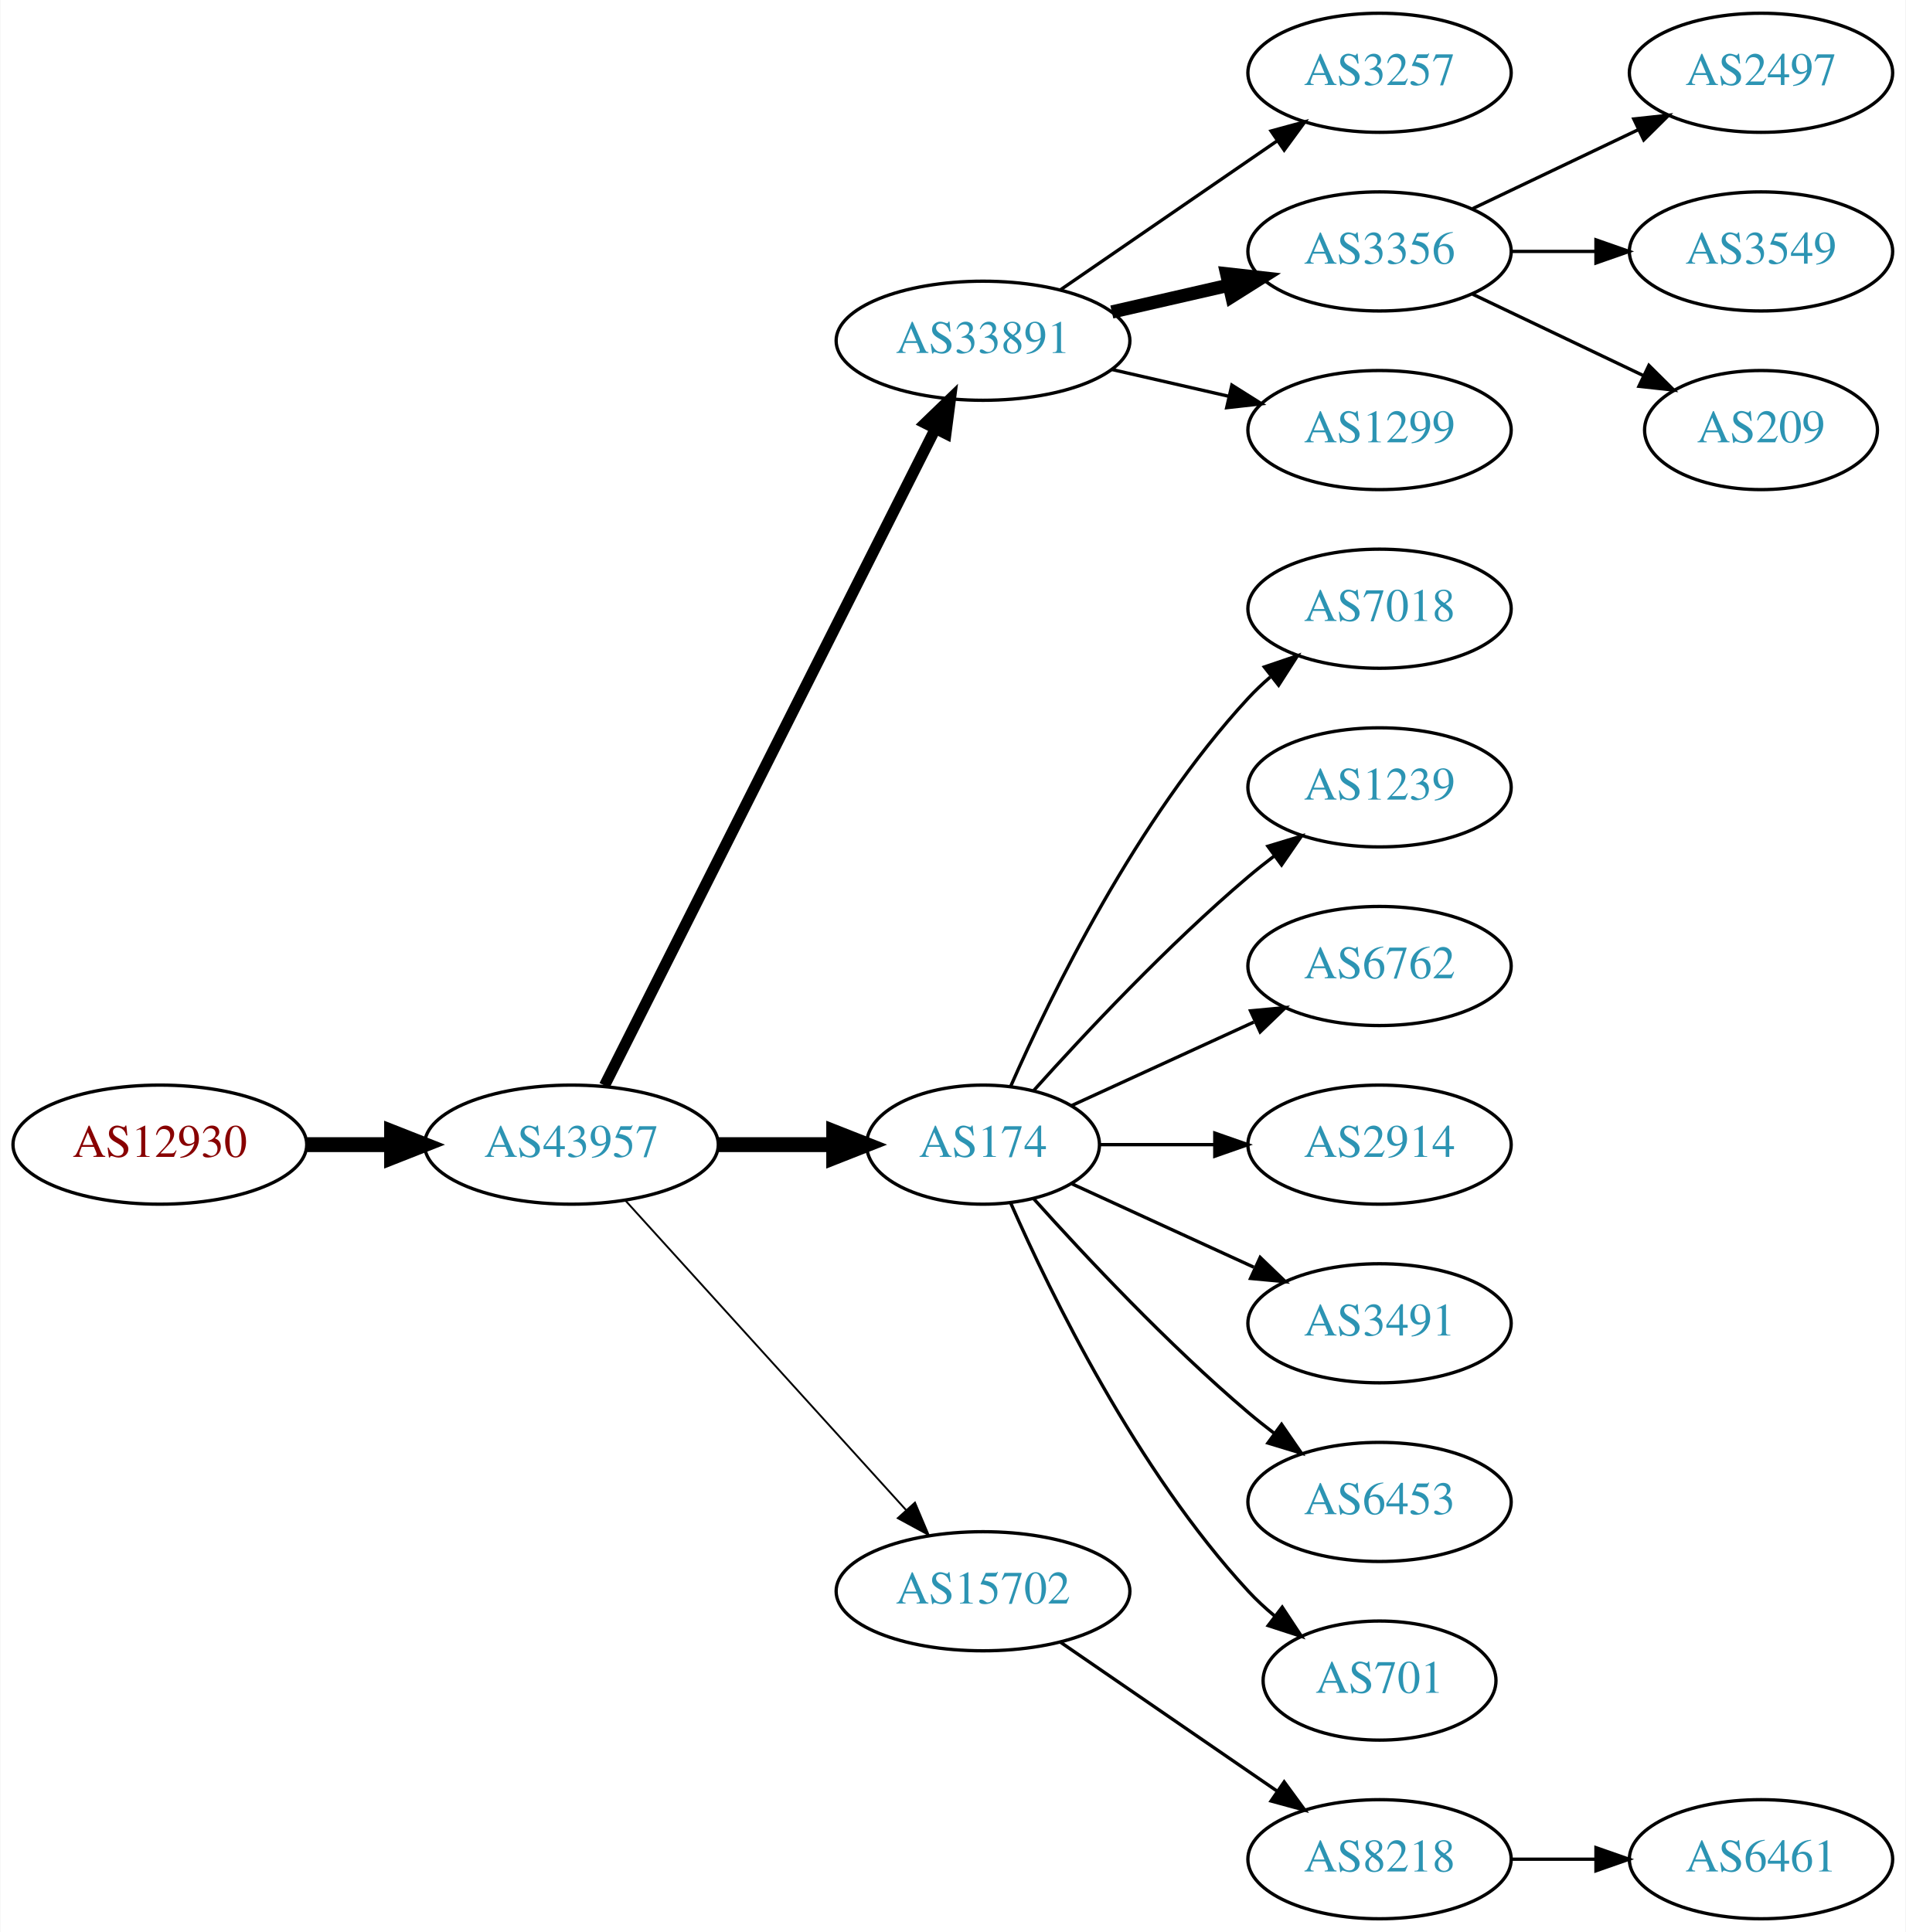
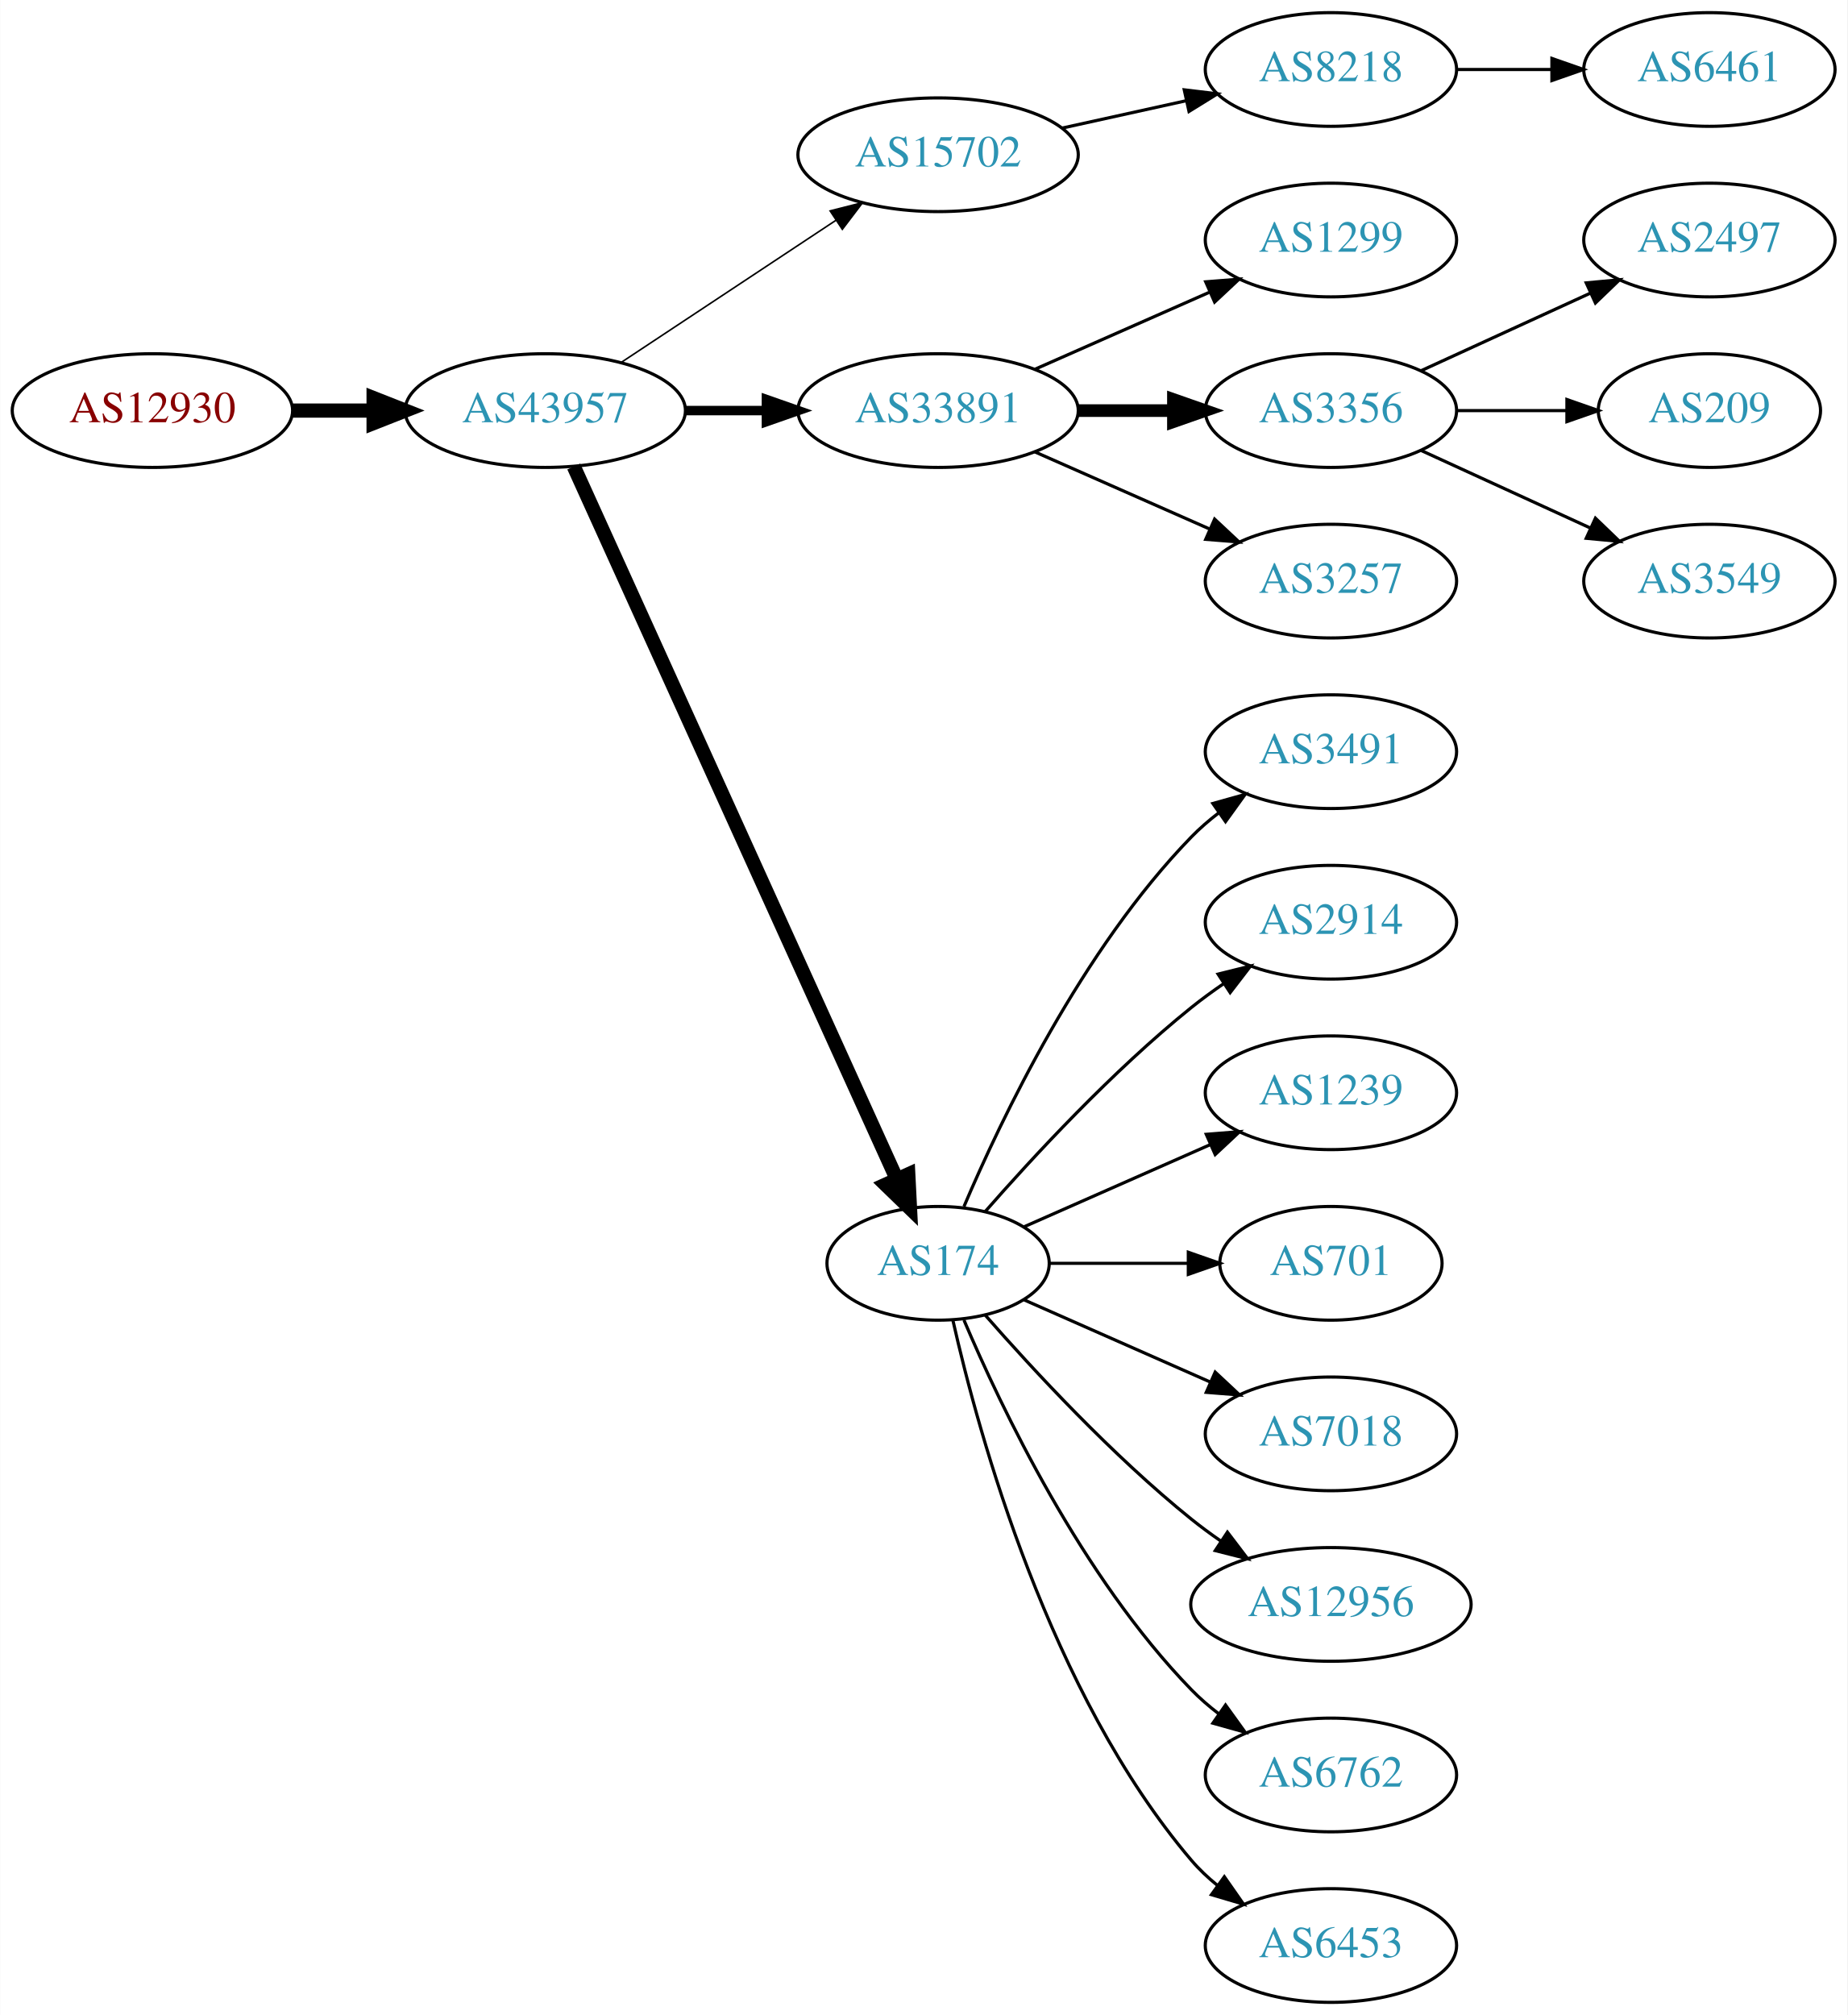
- <svg xmlns="http://www.w3.org/2000/svg" xmlns:xlink="http://www.w3.org/1999/xlink" width="576pt" height="584pt" viewBox="0.00 0.00 575.76 584.00">
-   <g id="graph0" class="graph" transform="scale(1 1) rotate(0) translate(4 580)">
-     <polygon fill="white" stroke="none" points="-4,4 -4,-580 571.762,-580 571.762,4 -4,4" />
+ <svg xmlns="http://www.w3.org/2000/svg" xmlns:xlink="http://www.w3.org/1999/xlink" width="585pt" height="638pt" viewBox="0.00 0.00 584.86 638.00">
+   <g id="graph0" class="graph" transform="scale(1 1) rotate(0) translate(4 634)">
+     <polygon fill="white" stroke="none" points="-4,4 -4,-634 580.862,-634 580.862,4 -4,4" />
    <g id="node1" class="node">
      <g id="a_node1">
        <a xlink:href="/asn/12930" xlink:title="AS12930 ~ card complete Service Bank AG [AT]">
-           <ellipse fill="#ffffff" stroke="black" cx="44.196" cy="-234" rx="44.393" ry="18" />
-           <text text-anchor="middle" x="44.196" y="-230.3" font-family="Times,serif" font-size="14.00" fill="#880000">AS12930</text>
+           <ellipse fill="#ffffff" stroke="black" cx="44.196" cy="-504" rx="44.393" ry="18" />
+           <text text-anchor="middle" x="44.196" y="-500.3" font-family="Times,serif" font-size="14.00" fill="#880000">AS12930</text>
        </a>
      </g>
    </g>
    <g id="node2" class="node">
      <g id="a_node2">
        <a xlink:href="/asn/43957" xlink:title="AS43957 ~ WNT Telecommunication GmbH [AT]">
-           <ellipse fill="#ffffff" stroke="black" cx="168.588" cy="-234" rx="44.393" ry="18" />
-           <text text-anchor="middle" x="168.588" y="-230.3" font-family="Times,serif" font-size="14.00" fill="#2c94b3">AS43957</text>
+           <ellipse fill="#ffffff" stroke="black" cx="168.588" cy="-504" rx="44.393" ry="18" />
+           <text text-anchor="middle" x="168.588" y="-500.3" font-family="Times,serif" font-size="14.00" fill="#2c94b3">AS43957</text>
        </a>
      </g>
    </g>
    <g id="edge1" class="edge">
-       <path fill="none" stroke="black" stroke-width="4.5" d="M88.692,-234C96.898,-234 105.569,-234 114.041,-234" />
-       <polygon fill="black" stroke="black" stroke-width="4.5" points="114.233,-237.938 124.233,-234 114.233,-230.063 114.233,-237.938" />
+       <path fill="none" stroke="black" stroke-width="4.5" d="M88.692,-504C96.898,-504 105.569,-504 114.041,-504" />
+       <polygon fill="black" stroke="black" stroke-width="4.5" points="114.233,-507.938 124.233,-504 114.233,-500.063 114.233,-507.938" />
    </g>
    <g id="node3" class="node">
      <g id="a_node3">
-         <a xlink:href="/asn/33891" xlink:title="AS33891 ~ CORE-BACKBONE GMBH GLOBAL NETWORK [DE]">
-           <ellipse fill="#ffffff" stroke="black" cx="292.98" cy="-477" rx="44.393" ry="18" />
-           <text text-anchor="middle" x="292.98" y="-473.3" font-family="Times,serif" font-size="14.00" fill="#2c94b3">AS33891</text>
+         <a xlink:href="/asn/15702" xlink:title="AS15702 ~ Onstage Online GmbH [AT]">
+           <ellipse fill="#ffffff" stroke="black" cx="292.98" cy="-585" rx="44.393" ry="18" />
+           <text text-anchor="middle" x="292.98" y="-581.3" font-family="Times,serif" font-size="14.00" fill="#2c94b3">AS15702</text>
        </a>
      </g>
    </g>
    <g id="edge2" class="edge">
-       <path fill="none" stroke="black" stroke-width="3.375" d="M178.588,-251.868C199.859,-294.101 253.335,-400.272 278.496,-450.227" />
-       <polygon fill="black" stroke="black" stroke-width="3.375" points="275.508,-452.076 283.132,-459.433 281.76,-448.928 275.508,-452.076" />
+       <path fill="none" stroke="black" stroke-width="0.5" d="M192.609,-519.235C211.841,-531.963 239.449,-550.234 260.686,-564.289" />
+       <polygon fill="black" stroke="black" stroke-width="0.5" points="258.792,-567.233 269.063,-569.833 262.655,-561.395 258.792,-567.233" />
    </g>
    <g id="node4" class="node">
      <g id="a_node4">
+         <a xlink:href="/asn/33891" xlink:title="AS33891 ~ CORE-BACKBONE GMBH GLOBAL NETWORK [DE]">
+           <ellipse fill="#ffffff" stroke="black" cx="292.98" cy="-504" rx="44.393" ry="18" />
+           <text text-anchor="middle" x="292.98" y="-500.3" font-family="Times,serif" font-size="14.00" fill="#2c94b3">AS33891</text>
+         </a>
+       </g>
+     </g>
+     <g id="edge3" class="edge">
+       <path fill="none" stroke="black" stroke-width="3" d="M213.084,-504C221.29,-504 229.961,-504 238.434,-504" />
+       <polygon fill="black" stroke="black" stroke-width="3" points="238.625,-507.5 248.625,-504 238.625,-500.5 238.625,-507.5" />
+     </g>
+     <g id="node5" class="node">
+       <g id="a_node5">
        <a xlink:href="/asn/174" xlink:title="AS174 ~ Cogent Communications [US]">
          <ellipse fill="#ffffff" stroke="black" cx="292.98" cy="-234" rx="35.194" ry="18" />
          <text text-anchor="middle" x="292.98" y="-230.3" font-family="Times,serif" font-size="14.00" fill="#2c94b3">AS174</text>
        </a>
      </g>
    </g>
-     <g id="edge3" class="edge">
-       <path fill="none" stroke="black" stroke-width="4.5" d="M213.084,-234C224.341,-234 236.473,-234 247.767,-234" />
-       <polygon fill="black" stroke="black" stroke-width="4.5" points="247.854,-237.938 257.854,-234 247.854,-230.063 247.854,-237.938" />
-     </g>
-     <g id="node5" class="node">
-       <g id="a_node5">
-         <a xlink:href="/asn/15702" xlink:title="AS15702 ~ Onstage Online GmbH [AT]">
-           <ellipse fill="#ffffff" stroke="black" cx="292.98" cy="-99" rx="44.393" ry="18" />
-           <text text-anchor="middle" x="292.98" y="-95.3" font-family="Times,serif" font-size="14.00" fill="#2c94b3">AS15702</text>
-         </a>
-       </g>
-     </g>
    <g id="edge4" class="edge">
-       <path fill="none" stroke="black" stroke-width="0.562" d="M184.842,-217.175C206.188,-193.63 245.11,-150.698 269.702,-123.574" />
-       <polygon fill="black" stroke="black" stroke-width="0.562" points="272.411,-125.796 276.535,-116.037 267.225,-121.095 272.411,-125.796" />
+       <path fill="none" stroke="black" stroke-width="4.5" d="M177.619,-486.285C198.546,-440.118 254.859,-315.892 279.803,-260.865" />
+       <polygon fill="black" stroke="black" stroke-width="4.5" points="283.537,-262.163 284.079,-251.43 276.364,-258.912 283.537,-262.163" />
    </g>
    <g id="node6" class="node">
      <g id="a_node6">
-         <a xlink:href="/asn/3257" xlink:title="AS3257 ~ GTT [DE]">
-           <ellipse fill="#ffffff" stroke="black" cx="412.823" cy="-558" rx="39.794" ry="18" />
-           <text text-anchor="middle" x="412.823" y="-554.3" font-family="Times,serif" font-size="14.00" fill="#2c94b3">AS3257</text>
+         <a xlink:href="/asn/8218" xlink:title="AS8218 ~ legacy Neotelecoms [FR]">
+           <ellipse fill="#ffffff" stroke="black" cx="417.373" cy="-612" rx="39.794" ry="18" />
+           <text text-anchor="middle" x="417.373" y="-608.3" font-family="Times,serif" font-size="14.00" fill="#2c94b3">AS8218</text>
        </a>
      </g>
    </g>
    <g id="edge5" class="edge">
-       <path fill="none" stroke="black" d="M316.423,-492.426C335.004,-505.198 361.565,-523.455 381.945,-537.463" />
-       <polygon fill="black" stroke="black" points="380.036,-540.398 390.259,-543.178 384.001,-534.629 380.036,-540.398" />
-     </g>
-     <g id="node7" class="node">
-       <g id="a_node7">
-         <a xlink:href="/asn/3356" xlink:title="AS3356 ~ Level 3 Parent, LLC [US]">
-           <ellipse fill="#ffffff" stroke="black" cx="412.823" cy="-504" rx="39.794" ry="18" />
-           <text text-anchor="middle" x="412.823" y="-500.3" font-family="Times,serif" font-size="14.00" fill="#2c94b3">AS3356</text>
-         </a>
-       </g>
-     </g>
-     <g id="edge6" class="edge">
-       <path fill="none" stroke="black" stroke-width="4" d="M331.915,-485.692C343.156,-488.267 355.568,-491.111 367.192,-493.774" />
-       <polygon fill="black" stroke="black" stroke-width="4" points="366.624,-497.235 377.153,-496.057 368.188,-490.412 366.624,-497.235" />
+       <path fill="none" stroke="black" d="M332.37,-593.469C344.761,-596.202 358.608,-599.257 371.429,-602.085" />
+       <polygon fill="black" stroke="black" points="370.924,-605.558 381.443,-604.295 372.432,-598.722 370.924,-605.558" />
    </g>
    <g id="node8" class="node">
      <g id="a_node8">
        <a xlink:href="/asn/1299" xlink:title="AS1299 ~ Telia Carrier [EU]">
-           <ellipse fill="#ffffff" stroke="black" cx="412.823" cy="-450" rx="39.794" ry="18" />
-           <text text-anchor="middle" x="412.823" y="-446.3" font-family="Times,serif" font-size="14.00" fill="#2c94b3">AS1299</text>
+           <ellipse fill="#ffffff" stroke="black" cx="417.373" cy="-558" rx="39.794" ry="18" />
+           <text text-anchor="middle" x="417.373" y="-554.3" font-family="Times,serif" font-size="14.00" fill="#2c94b3">AS1299</text>
        </a>
      </g>
    </g>
    <g id="edge7" class="edge">
-       <path fill="none" stroke="black" d="M331.915,-468.308C343.156,-465.733 355.568,-462.889 367.192,-460.226" />
-       <polygon fill="black" stroke="black" points="368.188,-463.588 377.153,-457.943 366.624,-456.765 368.188,-463.588" />
+       <path fill="none" stroke="black" d="M323.608,-517.072C340.203,-524.393 361.062,-533.597 378.795,-541.421" />
+       <polygon fill="black" stroke="black" points="377.717,-544.77 388.279,-545.605 380.543,-538.366 377.717,-544.77" />
+     </g>
+     <g id="node9" class="node">
+       <g id="a_node9">
+         <a xlink:href="/asn/3356" xlink:title="AS3356 ~ Level 3 Parent, LLC [US]">
+           <ellipse fill="#ffffff" stroke="black" cx="417.373" cy="-504" rx="39.794" ry="18" />
+           <text text-anchor="middle" x="417.373" y="-500.3" font-family="Times,serif" font-size="14.00" fill="#2c94b3">AS3356</text>
+         </a>
+       </g>
+     </g>
+     <g id="edge8" class="edge">
+       <path fill="none" stroke="black" stroke-width="4" d="M337.476,-504C347.165,-504 357.502,-504 367.394,-504" />
+       <polygon fill="black" stroke="black" stroke-width="4" points="367.497,-507.5 377.497,-504 367.497,-500.5 367.497,-507.5" />
+     </g>
+     <g id="node10" class="node">
+       <g id="a_node10">
+         <a xlink:href="/asn/3257" xlink:title="AS3257 ~ GTT [DE]">
+           <ellipse fill="#ffffff" stroke="black" cx="417.373" cy="-450" rx="39.794" ry="18" />
+           <text text-anchor="middle" x="417.373" y="-446.3" font-family="Times,serif" font-size="14.00" fill="#2c94b3">AS3257</text>
+         </a>
+       </g>
+     </g>
+     <g id="edge9" class="edge">
+       <path fill="none" stroke="black" d="M323.608,-490.928C340.203,-483.607 361.062,-474.403 378.795,-466.579" />
+       <polygon fill="black" stroke="black" points="380.543,-469.634 388.279,-462.395 377.717,-463.23 380.543,-469.634" />
+     </g>
+     <g id="node11" class="node">
+       <g id="a_node11">
+         <a xlink:href="/asn/3491" xlink:title="AS3491 ~ PCCW Global, Inc. [US]">
+           <ellipse fill="#ffffff" stroke="black" cx="417.373" cy="-396" rx="39.794" ry="18" />
+           <text text-anchor="middle" x="417.373" y="-392.3" font-family="Times,serif" font-size="14.00" fill="#2c94b3">AS3491</text>
+         </a>
+       </g>
+     </g>
+     <g id="edge10" class="edge">
+       <path fill="none" stroke="black" d="M301.171,-251.975C312.938,-279.682 338.512,-333.348 373.176,-369 375.797,-371.695 378.737,-374.239 381.82,-376.608" />
+       <polygon fill="black" stroke="black" points="379.986,-379.597 390.189,-382.455 383.995,-373.859 379.986,-379.597" />
+     </g>
+     <g id="node12" class="node">
+       <g id="a_node12">
+         <a xlink:href="/asn/2914" xlink:title="AS2914 ~ NTT America, Inc. [US]">
+           <ellipse fill="#ffffff" stroke="black" cx="417.373" cy="-342" rx="39.794" ry="18" />
+           <text text-anchor="middle" x="417.373" y="-338.3" font-family="Times,serif" font-size="14.00" fill="#2c94b3">AS2914</text>
+         </a>
+       </g>
+     </g>
+     <g id="edge11" class="edge">
+       <path fill="none" stroke="black" d="M307.854,-250.345C322.924,-267.559 348.202,-294.901 373.176,-315 376.432,-317.62 379.957,-320.192 383.542,-322.646" />
+       <polygon fill="black" stroke="black" points="381.629,-325.577 391.914,-328.121 385.46,-319.719 381.629,-325.577" />
+     </g>
+     <g id="node13" class="node">
+       <g id="a_node13">
+         <a xlink:href="/asn/1239" xlink:title="AS1239 ~ Sprint [US]">
+           <ellipse fill="#ffffff" stroke="black" cx="417.373" cy="-288" rx="39.794" ry="18" />
+           <text text-anchor="middle" x="417.373" y="-284.3" font-family="Times,serif" font-size="14.00" fill="#2c94b3">AS1239</text>
+         </a>
+       </g>
+     </g>
+     <g id="edge12" class="edge">
+       <path fill="none" stroke="black" d="M320.237,-245.584C337.422,-253.167 360.135,-263.188 379.17,-271.586" />
+       <polygon fill="black" stroke="black" points="377.896,-274.849 388.458,-275.684 380.721,-268.445 377.896,-274.849" />
    </g>
    <g id="node14" class="node">
      <g id="a_node14">
-         <a xlink:href="/asn/7018" xlink:title="AS7018 ~ AT&amp;T Services, Inc. [US]">
-           <ellipse fill="#ffffff" stroke="black" cx="412.823" cy="-396" rx="39.794" ry="18" />
-           <text text-anchor="middle" x="412.823" y="-392.3" font-family="Times,serif" font-size="14.00" fill="#2c94b3">AS7018</text>
+         <a xlink:href="/asn/701" xlink:title="AS701 ~ UUNET [US]">
+           <ellipse fill="#ffffff" stroke="black" cx="417.373" cy="-234" rx="35.194" ry="18" />
+           <text text-anchor="middle" x="417.373" y="-230.3" font-family="Times,serif" font-size="14.00" fill="#2c94b3">AS701</text>
        </a>
      </g>
    </g>
    <g id="edge13" class="edge">
-       <path fill="none" stroke="black" d="M301.396,-251.761C313.464,-279.183 339.436,-332.473 373.176,-369 375.207,-371.198 377.446,-373.319 379.792,-375.34" />
-       <polygon fill="black" stroke="black" points="378.004,-378.386 388.036,-381.794 382.319,-372.874 378.004,-378.386" />
+       <path fill="none" stroke="black" d="M328.399,-234C341.94,-234 357.66,-234 372.034,-234" />
+       <polygon fill="black" stroke="black" points="372.212,-237.5 382.212,-234 372.212,-230.5 372.212,-237.5" />
    </g>
    <g id="node15" class="node">
      <g id="a_node15">
-         <a xlink:href="/asn/1239" xlink:title="AS1239 ~ Sprint [US]">
-           <ellipse fill="#ffffff" stroke="black" cx="412.823" cy="-342" rx="39.794" ry="18" />
-           <text text-anchor="middle" x="412.823" y="-338.3" font-family="Times,serif" font-size="14.00" fill="#2c94b3">AS1239</text>
+         <a xlink:href="/asn/7018" xlink:title="AS7018 ~ AT&amp;T Services, Inc. [US]">
+           <ellipse fill="#ffffff" stroke="black" cx="417.373" cy="-180" rx="39.794" ry="18" />
+           <text text-anchor="middle" x="417.373" y="-176.3" font-family="Times,serif" font-size="14.00" fill="#2c94b3">AS7018</text>
        </a>
      </g>
    </g>
    <g id="edge14" class="edge">
-       <path fill="none" stroke="black" d="M308.342,-250.409C323.616,-267.432 348.875,-294.396 373.176,-315 375.674,-317.117 378.334,-319.232 381.045,-321.293" />
-       <polygon fill="black" stroke="black" points="379.082,-324.194 389.222,-327.266 383.212,-318.541 379.082,-324.194" />
+       <path fill="none" stroke="black" d="M320.237,-222.416C337.422,-214.833 360.135,-204.812 379.17,-196.414" />
+       <polygon fill="black" stroke="black" points="380.721,-199.555 388.458,-192.316 377.896,-193.151 380.721,-199.555" />
    </g>
    <g id="node16" class="node">
      <g id="a_node16">
-         <a xlink:href="/asn/6762" xlink:title="AS6762 ~ TELECOM ITALIA SPARKLE S.p.A. [IT]">
-           <ellipse fill="#ffffff" stroke="black" cx="412.823" cy="-288" rx="39.794" ry="18" />
-           <text text-anchor="middle" x="412.823" y="-284.3" font-family="Times,serif" font-size="14.00" fill="#2c94b3">AS6762</text>
+         <a xlink:href="/asn/12956" xlink:title="AS12956 ~ TELXIUS [ES]">
+           <ellipse fill="#ffffff" stroke="black" cx="417.373" cy="-126" rx="44.393" ry="18" />
+           <text text-anchor="middle" x="417.373" y="-122.3" font-family="Times,serif" font-size="14.00" fill="#2c94b3">AS12956</text>
        </a>
      </g>
    </g>
    <g id="edge15" class="edge">
-       <path fill="none" stroke="black" d="M319.841,-245.851C335.962,-253.238 356.964,-262.862 374.83,-271.048" />
-       <polygon fill="black" stroke="black" points="373.832,-274.441 384.381,-275.425 376.748,-268.077 373.832,-274.441" />
+       <path fill="none" stroke="black" d="M307.854,-217.655C322.924,-200.441 348.202,-173.099 373.176,-153 376.105,-150.643 379.251,-148.325 382.463,-146.098" />
+       <polygon fill="black" stroke="black" points="384.598,-148.882 391.011,-140.448 380.738,-143.042 384.598,-148.882" />
    </g>
    <g id="node17" class="node">
      <g id="a_node17">
-         <a xlink:href="/asn/2914" xlink:title="AS2914 ~ NTT America, Inc. [US]">
-           <ellipse fill="#ffffff" stroke="black" cx="412.823" cy="-234" rx="39.794" ry="18" />
-           <text text-anchor="middle" x="412.823" y="-230.3" font-family="Times,serif" font-size="14.00" fill="#2c94b3">AS2914</text>
+         <a xlink:href="/asn/6762" xlink:title="AS6762 ~ TELECOM ITALIA SPARKLE S.p.A. [IT]">
+           <ellipse fill="#ffffff" stroke="black" cx="417.373" cy="-72" rx="39.794" ry="18" />
+           <text text-anchor="middle" x="417.373" y="-68.3" font-family="Times,serif" font-size="14.00" fill="#2c94b3">AS6762</text>
        </a>
      </g>
    </g>
    <g id="edge16" class="edge">
-       <path fill="none" stroke="black" d="M328.382,-234C339.206,-234 351.374,-234 363.001,-234" />
-       <polygon fill="black" stroke="black" points="363.032,-237.5 373.032,-234 363.032,-230.5 363.032,-237.5" />
+       <path fill="none" stroke="black" d="M301.171,-216.025C312.938,-188.318 338.512,-134.652 373.176,-99 375.797,-96.305 378.737,-93.761 381.82,-91.392" />
+       <polygon fill="black" stroke="black" points="383.995,-94.141 390.189,-85.545 379.986,-88.403 383.995,-94.141" />
    </g>
    <g id="node18" class="node">
      <g id="a_node18">
-         <a xlink:href="/asn/3491" xlink:title="AS3491 ~ PCCW Global, Inc. [US]">
-           <ellipse fill="#ffffff" stroke="black" cx="412.823" cy="-180" rx="39.794" ry="18" />
-           <text text-anchor="middle" x="412.823" y="-176.3" font-family="Times,serif" font-size="14.00" fill="#2c94b3">AS3491</text>
+         <a xlink:href="/asn/6453" xlink:title="AS6453 ~ TATA COMMUNICATIONS (AMERICA) INC [US]">
+           <ellipse fill="#ffffff" stroke="black" cx="417.373" cy="-18" rx="39.794" ry="18" />
+           <text text-anchor="middle" x="417.373" y="-14.3" font-family="Times,serif" font-size="14.00" fill="#2c94b3">AS6453</text>
        </a>
      </g>
    </g>
    <g id="edge17" class="edge">
-       <path fill="none" stroke="black" d="M319.841,-222.149C335.962,-214.762 356.964,-205.138 374.83,-196.952" />
-       <polygon fill="black" stroke="black" points="376.748,-199.923 384.381,-192.575 373.832,-193.559 376.748,-199.923" />
+       <path fill="none" stroke="black" d="M297.674,-215.925C305.814,-179.852 328.247,-97.86 373.176,-45 375.611,-42.136 378.427,-39.479 381.432,-37.039" />
+       <polygon fill="black" stroke="black" points="383.62,-39.776 389.692,-31.094 379.531,-34.095 383.62,-39.776" />
+     </g>
+     <g id="node7" class="node">
+       <g id="a_node7">
+         <a xlink:href="/asn/6461" xlink:title="AS6461 ~ Zayo Bandwidth [US]">
+           <ellipse fill="#ffffff" stroke="black" cx="537.215" cy="-612" rx="39.794" ry="18" />
+           <text text-anchor="middle" x="537.215" y="-608.3" font-family="Times,serif" font-size="14.00" fill="#2c94b3">AS6461</text>
+         </a>
+       </g>
+     </g>
+     <g id="edge6" class="edge">
+       <path fill="none" stroke="black" d="M457.285,-612C466.839,-612 477.188,-612 487.151,-612" />
+       <polygon fill="black" stroke="black" points="487.343,-615.5 497.343,-612 487.343,-608.5 487.343,-615.5" />
    </g>
    <g id="node19" class="node">
      <g id="a_node19">
-         <a xlink:href="/asn/6453" xlink:title="AS6453 ~ TATA COMMUNICATIONS (AMERICA) INC [US]">
-           <ellipse fill="#ffffff" stroke="black" cx="412.823" cy="-126" rx="39.794" ry="18" />
-           <text text-anchor="middle" x="412.823" y="-122.3" font-family="Times,serif" font-size="14.00" fill="#2c94b3">AS6453</text>
+         <a xlink:href="/asn/2497" xlink:title="AS2497 ~ Internet Initiative Japan Inc. [JP]">
+           <ellipse fill="#ffffff" stroke="black" cx="537.215" cy="-558" rx="39.794" ry="18" />
+           <text text-anchor="middle" x="537.215" y="-554.3" font-family="Times,serif" font-size="14.00" fill="#2c94b3">AS2497</text>
        </a>
      </g>
    </g>
    <g id="edge18" class="edge">
-       <path fill="none" stroke="black" d="M308.342,-217.591C323.616,-200.568 348.875,-173.604 373.176,-153 375.674,-150.883 378.334,-148.768 381.045,-146.707" />
-       <polygon fill="black" stroke="black" points="383.212,-149.459 389.222,-140.734 379.082,-143.806 383.212,-149.459" />
+       <path fill="none" stroke="black" d="M446.001,-516.661C461.958,-523.973 482.229,-533.261 499.512,-541.181" />
+       <polygon fill="black" stroke="black" points="498.21,-544.435 508.759,-545.419 501.126,-538.071 498.21,-544.435" />
    </g>
    <g id="node20" class="node">
      <g id="a_node20">
-         <a xlink:href="/asn/701" xlink:title="AS701 ~ UUNET [US]">
-           <ellipse fill="#ffffff" stroke="black" cx="412.823" cy="-72" rx="35.194" ry="18" />
-           <text text-anchor="middle" x="412.823" y="-68.3" font-family="Times,serif" font-size="14.00" fill="#2c94b3">AS701</text>
+         <a xlink:href="/asn/209" xlink:title="AS209 ~ CenturyLink Communications, LLC [US]">
+           <ellipse fill="#ffffff" stroke="black" cx="537.215" cy="-504" rx="35.194" ry="18" />
+           <text text-anchor="middle" x="537.215" y="-500.3" font-family="Times,serif" font-size="14.00" fill="#2c94b3">AS209</text>
        </a>
      </g>
    </g>
    <g id="edge19" class="edge">
-       <path fill="none" stroke="black" d="M301.396,-216.239C313.464,-188.817 339.436,-135.527 373.176,-99 375.582,-96.396 378.28,-93.9 381.102,-91.551" />
-       <polygon fill="black" stroke="black" points="383.412,-94.191 389.246,-85.347 379.17,-88.622 383.412,-94.191" />
-     </g>
-     <g id="node12" class="node">
-       <g id="a_node12">
-         <a xlink:href="/asn/8218" xlink:title="AS8218 ~ legacy Neotelecoms [FR]">
-           <ellipse fill="#ffffff" stroke="black" cx="412.823" cy="-18" rx="39.794" ry="18" />
-           <text text-anchor="middle" x="412.823" y="-14.3" font-family="Times,serif" font-size="14.00" fill="#2c94b3">AS8218</text>
-         </a>
-       </g>
-     </g>
-     <g id="edge11" class="edge">
-       <path fill="none" stroke="black" d="M316.423,-83.574C335.004,-70.802 361.565,-52.545 381.945,-38.537" />
-       <polygon fill="black" stroke="black" points="384.001,-41.371 390.259,-32.822 380.036,-35.602 384.001,-41.371" />
-     </g>
-     <g id="node9" class="node">
-       <g id="a_node9">
-         <a xlink:href="/asn/2497" xlink:title="AS2497 ~ Internet Initiative Japan Inc. [JP]">
-           <ellipse fill="#ffffff" stroke="black" cx="528.116" cy="-558" rx="39.794" ry="18" />
-           <text text-anchor="middle" x="528.116" y="-554.3" font-family="Times,serif" font-size="14.00" fill="#2c94b3">AS2497</text>
-         </a>
-       </g>
-     </g>
-     <g id="edge8" class="edge">
-       <path fill="none" stroke="black" d="M440.959,-516.934C455.953,-524.081 474.774,-533.052 490.998,-540.785" />
-       <polygon fill="black" stroke="black" points="489.668,-544.028 500.201,-545.171 492.68,-537.709 489.668,-544.028" />
-     </g>
-     <g id="node10" class="node">
-       <g id="a_node10">
+       <path fill="none" stroke="black" d="M457.285,-504C468.372,-504 480.531,-504 491.914,-504" />
+       <polygon fill="black" stroke="black" points="492.096,-507.5 502.096,-504 492.096,-500.5 492.096,-507.5" />
+     </g>
+     <g id="node21" class="node">
+       <g id="a_node21">
        <a xlink:href="/asn/3549" xlink:title="AS3549 ~ Level 3 Parent, LLC [US]">
-           <ellipse fill="#ffffff" stroke="black" cx="528.116" cy="-504" rx="39.794" ry="18" />
-           <text text-anchor="middle" x="528.116" y="-500.3" font-family="Times,serif" font-size="14.00" fill="#2c94b3">AS3549</text>
-         </a>
-       </g>
-     </g>
-     <g id="edge9" class="edge">
-       <path fill="none" stroke="black" d="M452.495,-504C460.698,-504 469.462,-504 477.994,-504" />
-       <polygon fill="black" stroke="black" points="478.233,-507.5 488.233,-504 478.233,-500.5 478.233,-507.5" />
-     </g>
-     <g id="node11" class="node">
-       <g id="a_node11">
-         <a xlink:href="/asn/209" xlink:title="AS209 ~ CenturyLink Communications, LLC [US]">
-           <ellipse fill="#ffffff" stroke="black" cx="528.116" cy="-450" rx="35.194" ry="18" />
-           <text text-anchor="middle" x="528.116" y="-446.3" font-family="Times,serif" font-size="14.00" fill="#2c94b3">AS209</text>
-         </a>
-       </g>
-     </g>
-     <g id="edge10" class="edge">
-       <path fill="none" stroke="black" d="M440.959,-491.066C456.391,-483.71 475.877,-474.423 492.412,-466.541" />
-       <polygon fill="black" stroke="black" points="494.232,-469.551 501.754,-462.089 491.221,-463.232 494.232,-469.551" />
-     </g>
-     <g id="node13" class="node">
-       <g id="a_node13">
-         <a xlink:href="/asn/6461" xlink:title="AS6461 ~ Zayo Bandwidth [US]">
-           <ellipse fill="#ffffff" stroke="black" cx="528.116" cy="-18" rx="39.794" ry="18" />
-           <text text-anchor="middle" x="528.116" y="-14.3" font-family="Times,serif" font-size="14.00" fill="#2c94b3">AS6461</text>
-         </a>
-       </g>
-     </g>
-     <g id="edge12" class="edge">
-       <path fill="none" stroke="black" d="M452.495,-18C460.698,-18 469.462,-18 477.994,-18" />
-       <polygon fill="black" stroke="black" points="478.233,-21.5 488.233,-18 478.233,-14.5 478.233,-21.5" />
+           <ellipse fill="#ffffff" stroke="black" cx="537.215" cy="-450" rx="39.794" ry="18" />
+           <text text-anchor="middle" x="537.215" y="-446.3" font-family="Times,serif" font-size="14.00" fill="#2c94b3">AS3549</text>
+         </a>
+       </g>
+     </g>
+     <g id="edge20" class="edge">
+       <path fill="none" stroke="black" d="M446.001,-491.339C461.958,-484.027 482.229,-474.739 499.512,-466.819" />
+       <polygon fill="black" stroke="black" points="501.126,-469.929 508.759,-462.581 498.21,-463.565 501.126,-469.929" />
    </g>
  </g>
</svg>
